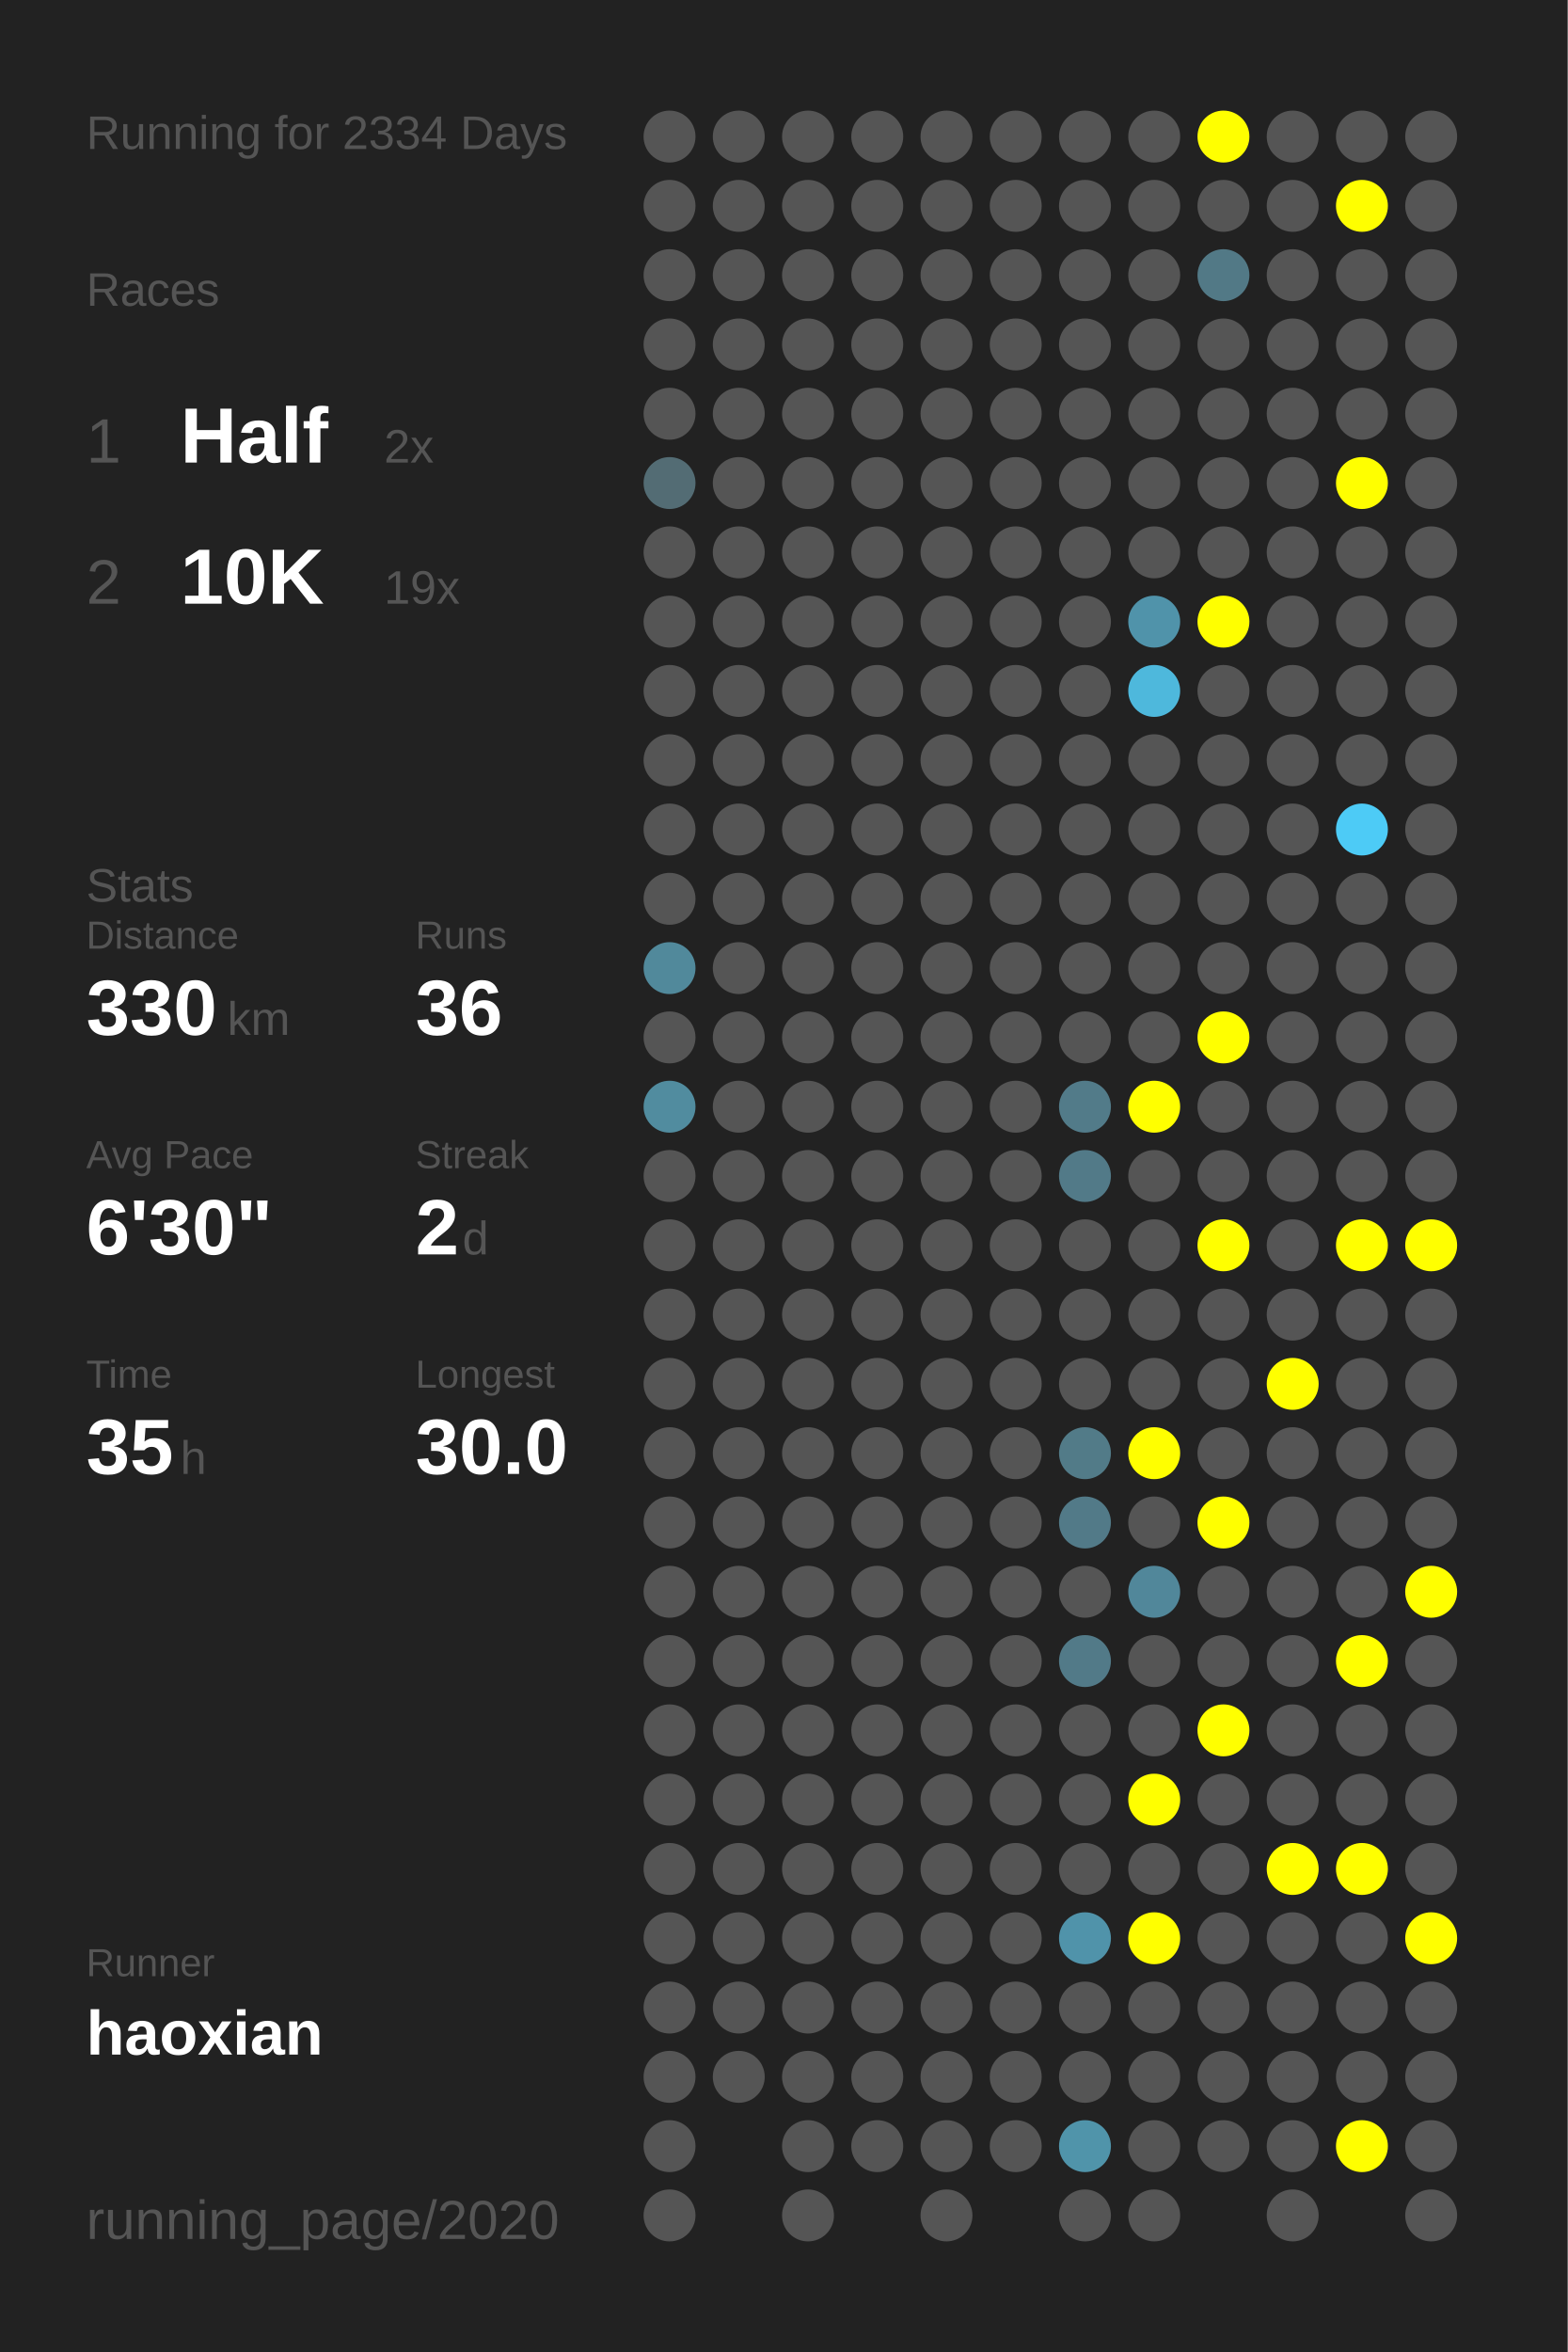
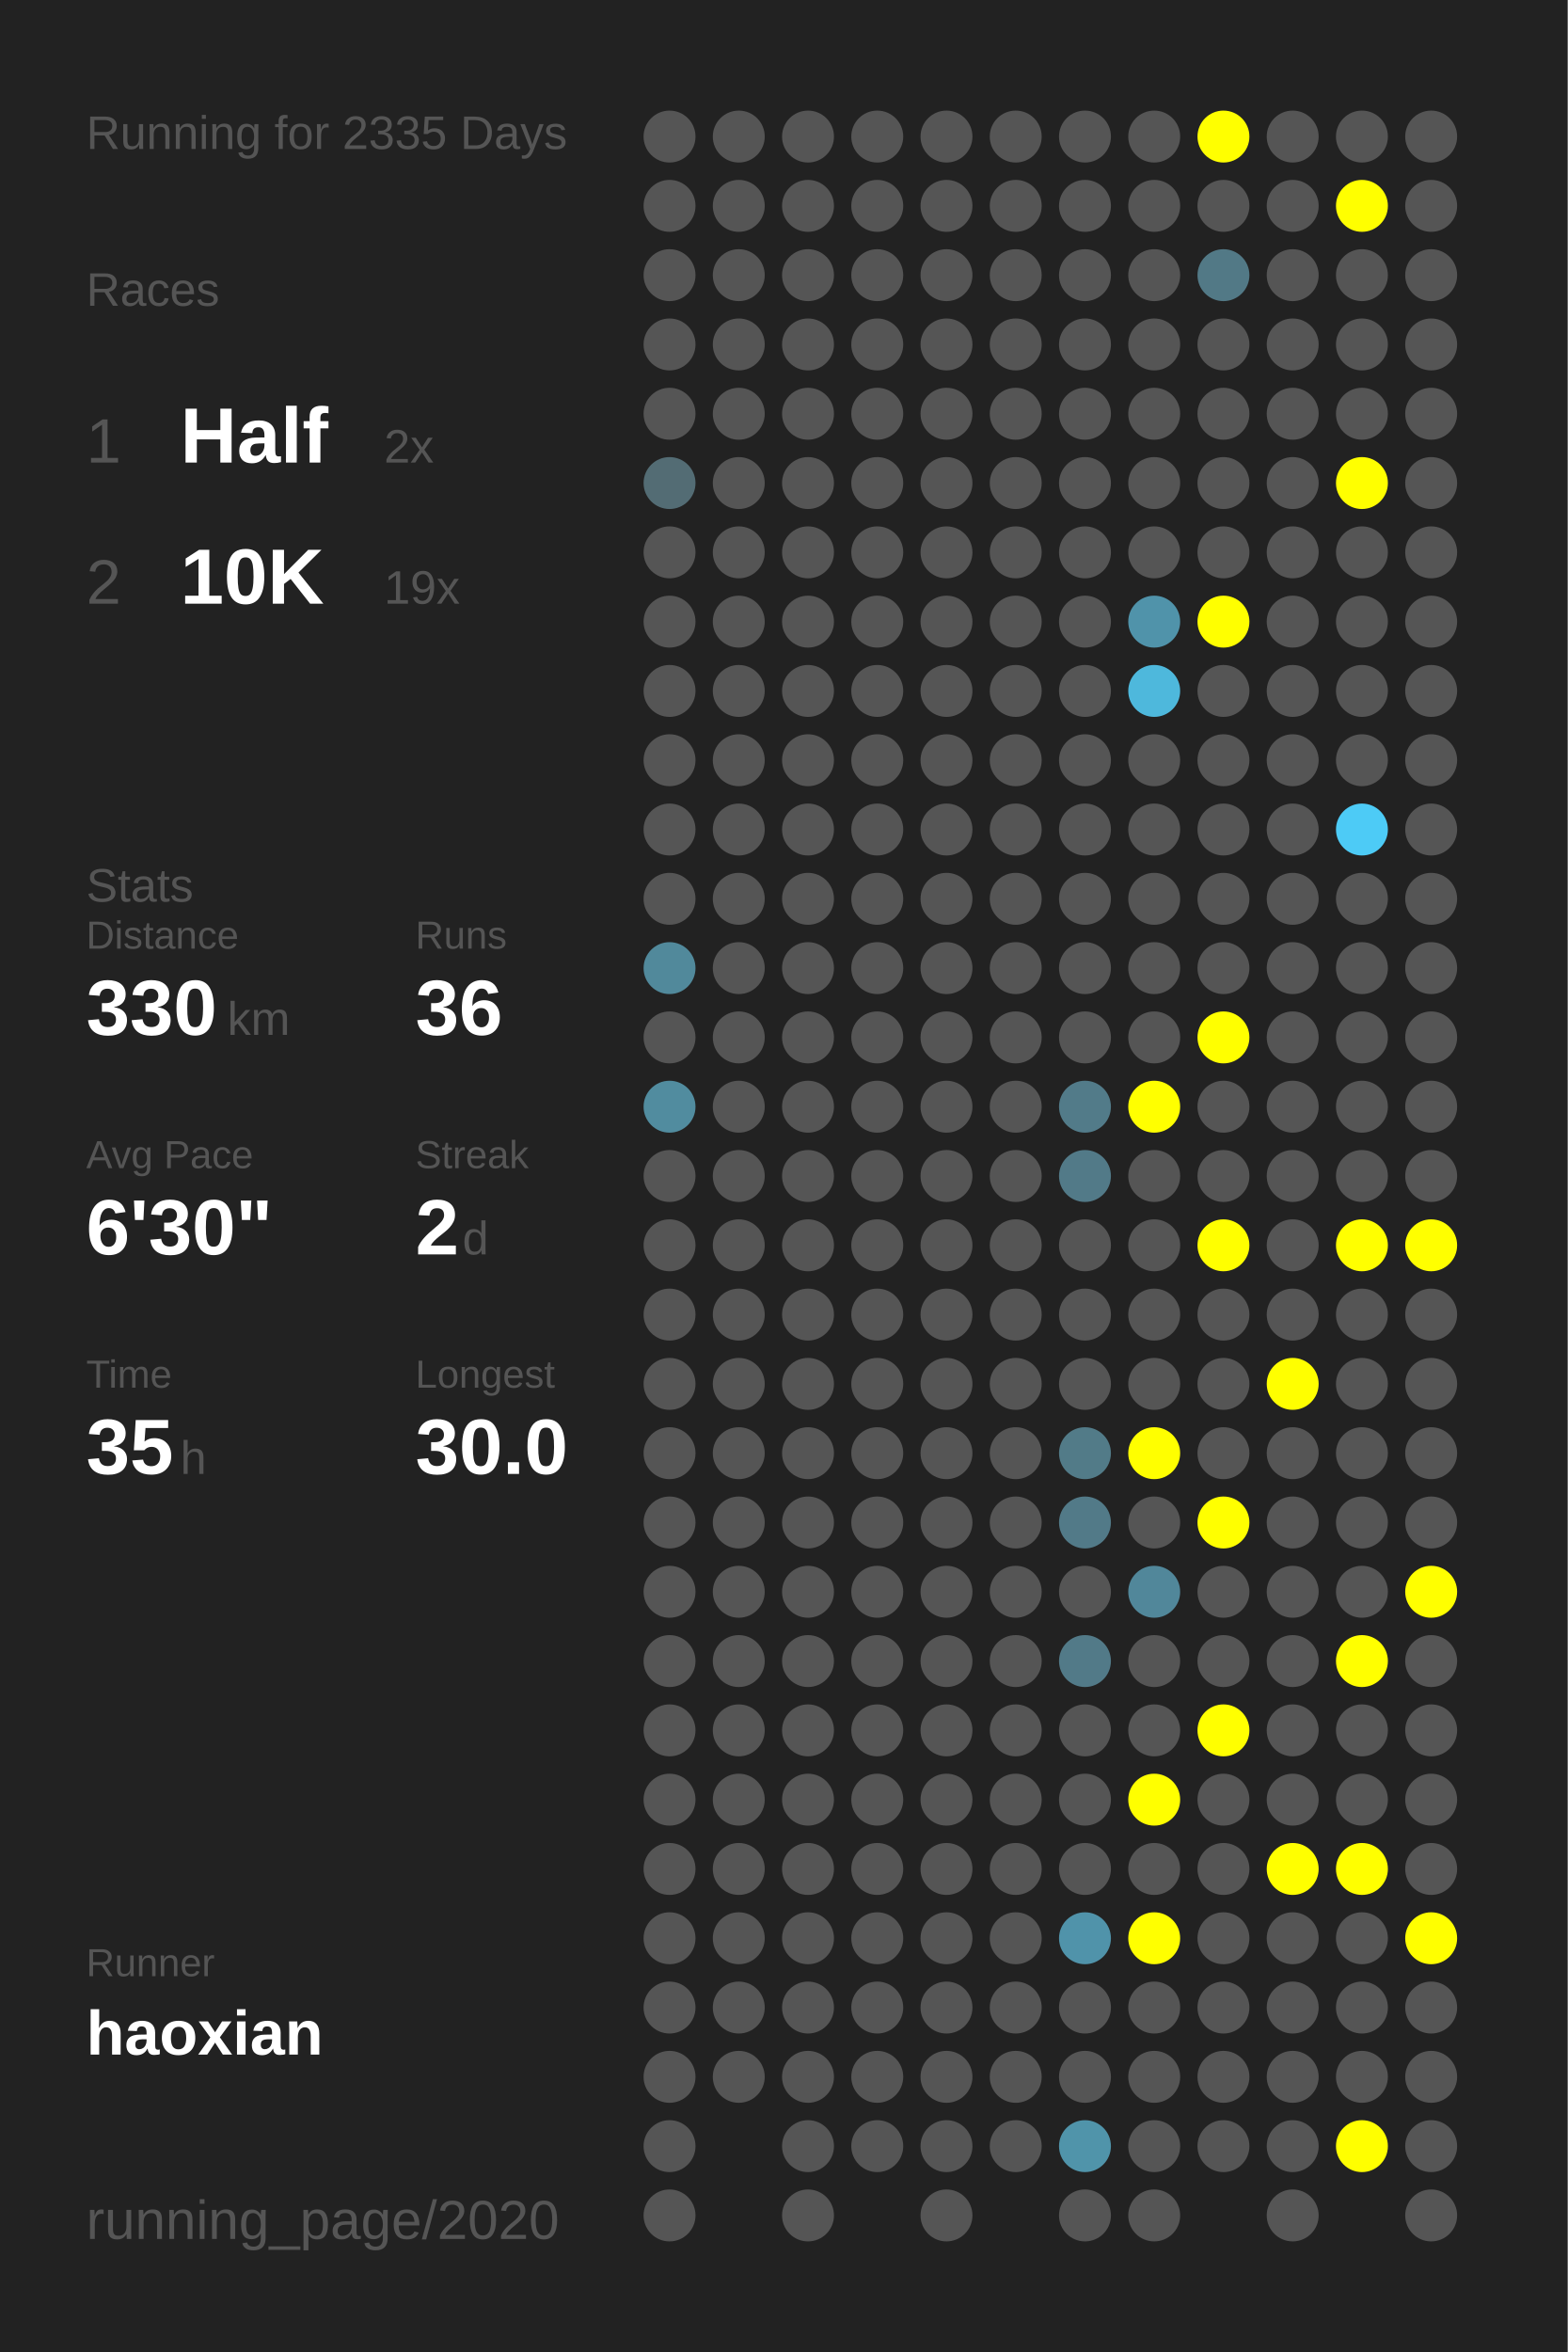
<svg xmlns="http://www.w3.org/2000/svg" baseProfile="full" height="300mm" version="1.1" viewBox="0,0,200,300" width="200mm">
  <defs />
  <rect fill="#222222" height="300" width="200" x="0" y="0" />
-   <text fill="#555555" style="font-size:6px; font-family:Arial;" x="11" y="19">Running for 2334 Days</text>
+   <text fill="#555555" style="font-size:6px; font-family:Arial;" x="11" y="19">Running for 2335 Days</text>
  <text fill="#555555" style="font-size:6px; font-family:Arial;" x="11" y="39">Races</text>
  <text fill="#555555" style="font-size:8px; font-family:Arial;" x="11" y="59">1</text>
  <text fill="#FFFFFF" style="font-size:10px; font-family:Arial; font-weight:bold;" x="23" y="59">Half</text>
  <text fill="#555555" style="font-size:6px; font-family:Arial;" x="49" y="59">2x</text>
  <text fill="#555555" style="font-size:8px; font-family:Arial;" x="11" y="77">2</text>
  <text fill="#FFFFFF" style="font-size:10px; font-family:Arial; font-weight:bold;" x="23" y="77">10K</text>
  <text fill="#555555" style="font-size:6px; font-family:Arial;" x="49" y="77">19x</text>
  <text fill="#555555" style="font-size:6px; font-family:Arial;" x="11" y="115">Stats</text>
  <text fill="#555555" style="font-size:5px; font-family:Arial;" x="11" y="121">Distance</text>
  <text fill="#FFFFFF" style="font-size:10px; font-family:Arial; font-weight:bold;" x="11" y="132">330</text>
  <text fill="#555555" style="font-size:6px; font-family:Arial;" x="29" y="132">km</text>
  <text fill="#555555" style="font-size:5px; font-family:Arial;" x="53" y="121">Runs</text>
  <text fill="#FFFFFF" style="font-size:10px; font-family:Arial; font-weight:bold;" x="53" y="132">36</text>
  <text fill="#555555" style="font-size:5px; font-family:Arial;" x="11" y="149">Avg Pace</text>
  <text fill="#FFFFFF" style="font-size:10px; font-family:Arial; font-weight:bold;" x="11" y="160">6'30"</text>
  <text fill="#555555" style="font-size:5px; font-family:Arial;" x="53" y="149">Streak</text>
  <text fill="#FFFFFF" style="font-size:10px; font-family:Arial; font-weight:bold;" x="53" y="160">2</text>
  <text fill="#555555" style="font-size:6px; font-family:Arial;" x="59" y="160">d</text>
  <text fill="#555555" style="font-size:5px; font-family:Arial;" x="11" y="177">Time</text>
  <text fill="#FFFFFF" style="font-size:10px; font-family:Arial; font-weight:bold;" x="11" y="188">35</text>
  <text fill="#555555" style="font-size:6px; font-family:Arial;" x="23" y="188">h</text>
  <text fill="#555555" style="font-size:5px; font-family:Arial;" x="53" y="177">Longest</text>
  <text fill="#FFFFFF" style="font-size:10px; font-family:Arial; font-weight:bold;" x="53" y="188">30.0</text>
  <text fill="#555555" style="font-size:5px; font-family:Arial;" x="11" y="252.065">Runner</text>
  <text fill="#FFFFFF" style="font-size:8px; font-family:Arial; font-weight:bold;" x="11" y="262.065">haoxian</text>
  <text fill="#555555" style="font-size:7px; font-family:Arial;" x="11" y="285.581">running_page/2020</text>
  <circle cx="85.417" cy="17.419" fill="#555555" r="3.312" />
  <circle cx="85.417" cy="26.258" fill="#555555" r="3.312" />
  <circle cx="85.417" cy="35.097" fill="#555555" r="3.312" />
  <circle cx="85.417" cy="43.935" fill="#555555" r="3.312" />
  <circle cx="85.417" cy="52.774" fill="#555555" r="3.312" />
  <circle cx="85.417" cy="61.613" fill="#536c74" r="3.312" />
  <circle cx="85.417" cy="70.452" fill="#555555" r="3.312" />
  <circle cx="85.417" cy="79.29" fill="#555555" r="3.312" />
  <circle cx="85.417" cy="88.129" fill="#555555" r="3.312" />
  <circle cx="85.417" cy="96.968" fill="#555555" r="3.312" />
  <circle cx="85.417" cy="105.806" fill="#555555" r="3.312" />
  <circle cx="85.417" cy="114.645" fill="#555555" r="3.312" />
  <circle cx="85.417" cy="123.484" fill="#51899b" r="3.312" />
  <circle cx="85.417" cy="132.323" fill="#555555" r="3.312" />
  <circle cx="85.417" cy="141.161" fill="#518c9f" r="3.312" />
  <circle cx="85.417" cy="150" fill="#555555" r="3.312" />
  <circle cx="85.417" cy="158.839" fill="#555555" r="3.312" />
  <circle cx="85.417" cy="167.677" fill="#555555" r="3.312" />
  <circle cx="85.417" cy="176.516" fill="#555555" r="3.312" />
  <circle cx="85.417" cy="185.355" fill="#555555" r="3.312" />
  <circle cx="85.417" cy="194.194" fill="#555555" r="3.312" />
  <circle cx="85.417" cy="203.032" fill="#555555" r="3.312" />
  <circle cx="85.417" cy="211.871" fill="#555555" r="3.312" />
  <circle cx="85.417" cy="220.71" fill="#555555" r="3.312" />
  <circle cx="85.417" cy="229.548" fill="#555555" r="3.312" />
  <circle cx="85.417" cy="238.387" fill="#555555" r="3.312" />
  <circle cx="85.417" cy="247.226" fill="#555555" r="3.312" />
  <circle cx="85.417" cy="256.065" fill="#555555" r="3.312" />
  <circle cx="85.417" cy="264.903" fill="#555555" r="3.312" />
  <circle cx="85.417" cy="273.742" fill="#555555" r="3.312" />
  <circle cx="85.417" cy="282.581" fill="#555555" r="3.312" />
  <circle cx="94.25" cy="17.419" fill="#555555" r="3.312" />
  <circle cx="94.25" cy="26.258" fill="#555555" r="3.312" />
  <circle cx="94.25" cy="35.097" fill="#555555" r="3.312" />
  <circle cx="94.25" cy="43.935" fill="#555555" r="3.312" />
  <circle cx="94.25" cy="52.774" fill="#555555" r="3.312" />
  <circle cx="94.25" cy="61.613" fill="#555555" r="3.312" />
  <circle cx="94.25" cy="70.452" fill="#555555" r="3.312" />
  <circle cx="94.25" cy="79.29" fill="#555555" r="3.312" />
  <circle cx="94.25" cy="88.129" fill="#555555" r="3.312" />
  <circle cx="94.25" cy="96.968" fill="#555555" r="3.312" />
  <circle cx="94.25" cy="105.806" fill="#555555" r="3.312" />
  <circle cx="94.25" cy="114.645" fill="#555555" r="3.312" />
  <circle cx="94.25" cy="123.484" fill="#555555" r="3.312" />
  <circle cx="94.25" cy="132.323" fill="#555555" r="3.312" />
  <circle cx="94.25" cy="141.161" fill="#555555" r="3.312" />
  <circle cx="94.25" cy="150" fill="#555555" r="3.312" />
  <circle cx="94.25" cy="158.839" fill="#555555" r="3.312" />
  <circle cx="94.25" cy="167.677" fill="#555555" r="3.312" />
  <circle cx="94.25" cy="176.516" fill="#555555" r="3.312" />
  <circle cx="94.25" cy="185.355" fill="#555555" r="3.312" />
  <circle cx="94.25" cy="194.194" fill="#555555" r="3.312" />
  <circle cx="94.25" cy="203.032" fill="#555555" r="3.312" />
  <circle cx="94.25" cy="211.871" fill="#555555" r="3.312" />
  <circle cx="94.25" cy="220.71" fill="#555555" r="3.312" />
  <circle cx="94.25" cy="229.548" fill="#555555" r="3.312" />
  <circle cx="94.25" cy="238.387" fill="#555555" r="3.312" />
  <circle cx="94.25" cy="247.226" fill="#555555" r="3.312" />
  <circle cx="94.25" cy="256.065" fill="#555555" r="3.312" />
  <circle cx="94.25" cy="264.903" fill="#555555" r="3.312" />
  <circle cx="103.083" cy="17.419" fill="#555555" r="3.312" />
  <circle cx="103.083" cy="26.258" fill="#555555" r="3.312" />
  <circle cx="103.083" cy="35.097" fill="#555555" r="3.312" />
  <circle cx="103.083" cy="43.935" fill="#555555" r="3.312" />
  <circle cx="103.083" cy="52.774" fill="#555555" r="3.312" />
  <circle cx="103.083" cy="61.613" fill="#555555" r="3.312" />
  <circle cx="103.083" cy="70.452" fill="#555555" r="3.312" />
  <circle cx="103.083" cy="79.29" fill="#555555" r="3.312" />
  <circle cx="103.083" cy="88.129" fill="#555555" r="3.312" />
  <circle cx="103.083" cy="96.968" fill="#555555" r="3.312" />
  <circle cx="103.083" cy="105.806" fill="#555555" r="3.312" />
  <circle cx="103.083" cy="114.645" fill="#555555" r="3.312" />
  <circle cx="103.083" cy="123.484" fill="#555555" r="3.312" />
  <circle cx="103.083" cy="132.323" fill="#555555" r="3.312" />
  <circle cx="103.083" cy="141.161" fill="#555555" r="3.312" />
  <circle cx="103.083" cy="150" fill="#555555" r="3.312" />
  <circle cx="103.083" cy="158.839" fill="#555555" r="3.312" />
  <circle cx="103.083" cy="167.677" fill="#555555" r="3.312" />
  <circle cx="103.083" cy="176.516" fill="#555555" r="3.312" />
  <circle cx="103.083" cy="185.355" fill="#555555" r="3.312" />
  <circle cx="103.083" cy="194.194" fill="#555555" r="3.312" />
  <circle cx="103.083" cy="203.032" fill="#555555" r="3.312" />
  <circle cx="103.083" cy="211.871" fill="#555555" r="3.312" />
  <circle cx="103.083" cy="220.71" fill="#555555" r="3.312" />
  <circle cx="103.083" cy="229.548" fill="#555555" r="3.312" />
  <circle cx="103.083" cy="238.387" fill="#555555" r="3.312" />
  <circle cx="103.083" cy="247.226" fill="#555555" r="3.312" />
  <circle cx="103.083" cy="256.065" fill="#555555" r="3.312" />
  <circle cx="103.083" cy="264.903" fill="#555555" r="3.312" />
  <circle cx="103.083" cy="273.742" fill="#555555" r="3.312" />
  <circle cx="103.083" cy="282.581" fill="#555555" r="3.312" />
  <circle cx="111.917" cy="17.419" fill="#555555" r="3.312" />
  <circle cx="111.917" cy="26.258" fill="#555555" r="3.312" />
  <circle cx="111.917" cy="35.097" fill="#555555" r="3.312" />
  <circle cx="111.917" cy="43.935" fill="#555555" r="3.312" />
  <circle cx="111.917" cy="52.774" fill="#555555" r="3.312" />
  <circle cx="111.917" cy="61.613" fill="#555555" r="3.312" />
  <circle cx="111.917" cy="70.452" fill="#555555" r="3.312" />
  <circle cx="111.917" cy="79.29" fill="#555555" r="3.312" />
  <circle cx="111.917" cy="88.129" fill="#555555" r="3.312" />
  <circle cx="111.917" cy="96.968" fill="#555555" r="3.312" />
  <circle cx="111.917" cy="105.806" fill="#555555" r="3.312" />
  <circle cx="111.917" cy="114.645" fill="#555555" r="3.312" />
  <circle cx="111.917" cy="123.484" fill="#555555" r="3.312" />
  <circle cx="111.917" cy="132.323" fill="#555555" r="3.312" />
  <circle cx="111.917" cy="141.161" fill="#555555" r="3.312" />
  <circle cx="111.917" cy="150" fill="#555555" r="3.312" />
  <circle cx="111.917" cy="158.839" fill="#555555" r="3.312" />
  <circle cx="111.917" cy="167.677" fill="#555555" r="3.312" />
  <circle cx="111.917" cy="176.516" fill="#555555" r="3.312" />
  <circle cx="111.917" cy="185.355" fill="#555555" r="3.312" />
  <circle cx="111.917" cy="194.194" fill="#555555" r="3.312" />
  <circle cx="111.917" cy="203.032" fill="#555555" r="3.312" />
  <circle cx="111.917" cy="211.871" fill="#555555" r="3.312" />
  <circle cx="111.917" cy="220.71" fill="#555555" r="3.312" />
  <circle cx="111.917" cy="229.548" fill="#555555" r="3.312" />
  <circle cx="111.917" cy="238.387" fill="#555555" r="3.312" />
  <circle cx="111.917" cy="247.226" fill="#555555" r="3.312" />
  <circle cx="111.917" cy="256.065" fill="#555555" r="3.312" />
  <circle cx="111.917" cy="264.903" fill="#555555" r="3.312" />
  <circle cx="111.917" cy="273.742" fill="#555555" r="3.312" />
  <circle cx="120.75" cy="17.419" fill="#555555" r="3.312" />
  <circle cx="120.75" cy="26.258" fill="#555555" r="3.312" />
  <circle cx="120.75" cy="35.097" fill="#555555" r="3.312" />
  <circle cx="120.75" cy="43.935" fill="#555555" r="3.312" />
  <circle cx="120.75" cy="52.774" fill="#555555" r="3.312" />
  <circle cx="120.75" cy="61.613" fill="#555555" r="3.312" />
  <circle cx="120.75" cy="70.452" fill="#555555" r="3.312" />
  <circle cx="120.75" cy="79.29" fill="#555555" r="3.312" />
  <circle cx="120.75" cy="88.129" fill="#555555" r="3.312" />
  <circle cx="120.75" cy="96.968" fill="#555555" r="3.312" />
  <circle cx="120.75" cy="105.806" fill="#555555" r="3.312" />
  <circle cx="120.75" cy="114.645" fill="#555555" r="3.312" />
  <circle cx="120.75" cy="123.484" fill="#555555" r="3.312" />
  <circle cx="120.75" cy="132.323" fill="#555555" r="3.312" />
  <circle cx="120.75" cy="141.161" fill="#555555" r="3.312" />
  <circle cx="120.75" cy="150" fill="#555555" r="3.312" />
  <circle cx="120.75" cy="158.839" fill="#555555" r="3.312" />
  <circle cx="120.75" cy="167.677" fill="#555555" r="3.312" />
  <circle cx="120.75" cy="176.516" fill="#555555" r="3.312" />
  <circle cx="120.75" cy="185.355" fill="#555555" r="3.312" />
  <circle cx="120.75" cy="194.194" fill="#555555" r="3.312" />
  <circle cx="120.75" cy="203.032" fill="#555555" r="3.312" />
  <circle cx="120.75" cy="211.871" fill="#555555" r="3.312" />
  <circle cx="120.75" cy="220.71" fill="#555555" r="3.312" />
  <circle cx="120.75" cy="229.548" fill="#555555" r="3.312" />
  <circle cx="120.75" cy="238.387" fill="#555555" r="3.312" />
  <circle cx="120.75" cy="247.226" fill="#555555" r="3.312" />
  <circle cx="120.75" cy="256.065" fill="#555555" r="3.312" />
  <circle cx="120.75" cy="264.903" fill="#555555" r="3.312" />
  <circle cx="120.75" cy="273.742" fill="#555555" r="3.312" />
  <circle cx="120.75" cy="282.581" fill="#555555" r="3.312" />
  <circle cx="129.583" cy="17.419" fill="#555555" r="3.312" />
  <circle cx="129.583" cy="26.258" fill="#555555" r="3.312" />
  <circle cx="129.583" cy="35.097" fill="#555555" r="3.312" />
  <circle cx="129.583" cy="43.935" fill="#555555" r="3.312" />
  <circle cx="129.583" cy="52.774" fill="#555555" r="3.312" />
  <circle cx="129.583" cy="61.613" fill="#555555" r="3.312" />
  <circle cx="129.583" cy="70.452" fill="#555555" r="3.312" />
  <circle cx="129.583" cy="79.29" fill="#555555" r="3.312" />
  <circle cx="129.583" cy="88.129" fill="#555555" r="3.312" />
  <circle cx="129.583" cy="96.968" fill="#555555" r="3.312" />
  <circle cx="129.583" cy="105.806" fill="#555555" r="3.312" />
  <circle cx="129.583" cy="114.645" fill="#555555" r="3.312" />
  <circle cx="129.583" cy="123.484" fill="#555555" r="3.312" />
  <circle cx="129.583" cy="132.323" fill="#555555" r="3.312" />
  <circle cx="129.583" cy="141.161" fill="#555555" r="3.312" />
  <circle cx="129.583" cy="150" fill="#555555" r="3.312" />
  <circle cx="129.583" cy="158.839" fill="#555555" r="3.312" />
  <circle cx="129.583" cy="167.677" fill="#555555" r="3.312" />
  <circle cx="129.583" cy="176.516" fill="#555555" r="3.312" />
  <circle cx="129.583" cy="185.355" fill="#555555" r="3.312" />
  <circle cx="129.583" cy="194.194" fill="#555555" r="3.312" />
  <circle cx="129.583" cy="203.032" fill="#555555" r="3.312" />
  <circle cx="129.583" cy="211.871" fill="#555555" r="3.312" />
  <circle cx="129.583" cy="220.71" fill="#555555" r="3.312" />
  <circle cx="129.583" cy="229.548" fill="#555555" r="3.312" />
  <circle cx="129.583" cy="238.387" fill="#555555" r="3.312" />
  <circle cx="129.583" cy="247.226" fill="#555555" r="3.312" />
  <circle cx="129.583" cy="256.065" fill="#555555" r="3.312" />
  <circle cx="129.583" cy="264.903" fill="#555555" r="3.312" />
  <circle cx="129.583" cy="273.742" fill="#555555" r="3.312" />
  <circle cx="138.417" cy="17.419" fill="#555555" r="3.312" />
  <circle cx="138.417" cy="26.258" fill="#555555" r="3.312" />
  <circle cx="138.417" cy="35.097" fill="#555555" r="3.312" />
  <circle cx="138.417" cy="43.935" fill="#555555" r="3.312" />
  <circle cx="138.417" cy="52.774" fill="#555555" r="3.312" />
  <circle cx="138.417" cy="61.613" fill="#555555" r="3.312" />
  <circle cx="138.417" cy="70.452" fill="#555555" r="3.312" />
  <circle cx="138.417" cy="79.29" fill="#555555" r="3.312" />
  <circle cx="138.417" cy="88.129" fill="#555555" r="3.312" />
  <circle cx="138.417" cy="96.968" fill="#555555" r="3.312" />
  <circle cx="138.417" cy="105.806" fill="#555555" r="3.312" />
  <circle cx="138.417" cy="114.645" fill="#555555" r="3.312" />
  <circle cx="138.417" cy="123.484" fill="#555555" r="3.312" />
  <circle cx="138.417" cy="132.323" fill="#555555" r="3.312" />
  <circle cx="138.417" cy="141.161" fill="#527b89" r="3.312" />
  <circle cx="138.417" cy="150" fill="#527a88" r="3.312" />
  <circle cx="138.417" cy="158.839" fill="#555555" r="3.312" />
  <circle cx="138.417" cy="167.677" fill="#555555" r="3.312" />
  <circle cx="138.417" cy="176.516" fill="#555555" r="3.312" />
  <circle cx="138.417" cy="185.355" fill="#527b88" r="3.312" />
  <circle cx="138.417" cy="194.194" fill="#527a88" r="3.312" />
  <circle cx="138.417" cy="203.032" fill="#555555" r="3.312" />
  <circle cx="138.417" cy="211.871" fill="#527a88" r="3.312" />
  <circle cx="138.417" cy="220.71" fill="#555555" r="3.312" />
  <circle cx="138.417" cy="229.548" fill="#555555" r="3.312" />
  <circle cx="138.417" cy="238.387" fill="#555555" r="3.312" />
  <circle cx="138.417" cy="247.226" fill="#5093aa" r="3.312" />
  <circle cx="138.417" cy="256.065" fill="#555555" r="3.312" />
  <circle cx="138.417" cy="264.903" fill="#555555" r="3.312" />
  <circle cx="138.417" cy="273.742" fill="#5094aa" r="3.312" />
  <circle cx="138.417" cy="282.581" fill="#555555" r="3.312" />
  <circle cx="147.25" cy="17.419" fill="#555555" r="3.312" />
  <circle cx="147.25" cy="26.258" fill="#555555" r="3.312" />
  <circle cx="147.25" cy="35.097" fill="#555555" r="3.312" />
  <circle cx="147.25" cy="43.935" fill="#555555" r="3.312" />
  <circle cx="147.25" cy="52.774" fill="#555555" r="3.312" />
  <circle cx="147.25" cy="61.613" fill="#555555" r="3.312" />
  <circle cx="147.25" cy="70.452" fill="#555555" r="3.312" />
  <circle cx="147.25" cy="79.29" fill="#5093aa" r="3.312" />
  <circle cx="147.25" cy="88.129" fill="#4eb8dc" r="3.312" />
  <circle cx="147.25" cy="96.968" fill="#555555" r="3.312" />
  <circle cx="147.25" cy="105.806" fill="#555555" r="3.312" />
  <circle cx="147.25" cy="114.645" fill="#555555" r="3.312" />
  <circle cx="147.25" cy="123.484" fill="#555555" r="3.312" />
  <circle cx="147.25" cy="132.323" fill="#555555" r="3.312" />
  <circle cx="147.25" cy="141.161" fill="#FFFF00" r="3.312" />
  <circle cx="147.25" cy="150" fill="#555555" r="3.312" />
  <circle cx="147.25" cy="158.839" fill="#555555" r="3.312" />
  <circle cx="147.25" cy="167.677" fill="#555555" r="3.312" />
  <circle cx="147.25" cy="176.516" fill="#555555" r="3.312" />
  <circle cx="147.25" cy="185.355" fill="#FFFF00" r="3.312" />
  <circle cx="147.25" cy="194.194" fill="#555555" r="3.312" />
  <circle cx="147.25" cy="203.032" fill="#51879a" r="3.312" />
  <circle cx="147.25" cy="211.871" fill="#555555" r="3.312" />
  <circle cx="147.25" cy="220.71" fill="#555555" r="3.312" />
  <circle cx="147.25" cy="229.548" fill="#FFFF00" r="3.312" />
  <circle cx="147.25" cy="238.387" fill="#555555" r="3.312" />
  <circle cx="147.25" cy="247.226" fill="#FFFF00" r="3.312" />
  <circle cx="147.25" cy="256.065" fill="#555555" r="3.312" />
  <circle cx="147.25" cy="264.903" fill="#555555" r="3.312" />
  <circle cx="147.25" cy="273.742" fill="#555555" r="3.312" />
  <circle cx="147.25" cy="282.581" fill="#555555" r="3.312" />
  <circle cx="156.083" cy="17.419" fill="#FFFF00" r="3.312" />
  <circle cx="156.083" cy="26.258" fill="#555555" r="3.312" />
  <circle cx="156.083" cy="35.097" fill="#527986" r="3.312" />
  <circle cx="156.083" cy="43.935" fill="#555555" r="3.312" />
  <circle cx="156.083" cy="52.774" fill="#555555" r="3.312" />
  <circle cx="156.083" cy="61.613" fill="#555555" r="3.312" />
  <circle cx="156.083" cy="70.452" fill="#555555" r="3.312" />
  <circle cx="156.083" cy="79.29" fill="#FFFF00" r="3.312" />
  <circle cx="156.083" cy="88.129" fill="#555555" r="3.312" />
  <circle cx="156.083" cy="96.968" fill="#555555" r="3.312" />
  <circle cx="156.083" cy="105.806" fill="#555555" r="3.312" />
  <circle cx="156.083" cy="114.645" fill="#555555" r="3.312" />
  <circle cx="156.083" cy="123.484" fill="#555555" r="3.312" />
  <circle cx="156.083" cy="132.323" fill="#FFFF00" r="3.312" />
  <circle cx="156.083" cy="141.161" fill="#555555" r="3.312" />
  <circle cx="156.083" cy="150" fill="#555555" r="3.312" />
  <circle cx="156.083" cy="158.839" fill="#FFFF00" r="3.312" />
  <circle cx="156.083" cy="167.677" fill="#555555" r="3.312" />
  <circle cx="156.083" cy="176.516" fill="#555555" r="3.312" />
  <circle cx="156.083" cy="185.355" fill="#555555" r="3.312" />
  <circle cx="156.083" cy="194.194" fill="#FFFF00" r="3.312" />
  <circle cx="156.083" cy="203.032" fill="#555555" r="3.312" />
  <circle cx="156.083" cy="211.871" fill="#555555" r="3.312" />
  <circle cx="156.083" cy="220.71" fill="#FFFF00" r="3.312" />
  <circle cx="156.083" cy="229.548" fill="#555555" r="3.312" />
  <circle cx="156.083" cy="238.387" fill="#555555" r="3.312" />
  <circle cx="156.083" cy="247.226" fill="#555555" r="3.312" />
  <circle cx="156.083" cy="256.065" fill="#555555" r="3.312" />
  <circle cx="156.083" cy="264.903" fill="#555555" r="3.312" />
  <circle cx="156.083" cy="273.742" fill="#555555" r="3.312" />
  <circle cx="164.917" cy="17.419" fill="#555555" r="3.312" />
  <circle cx="164.917" cy="26.258" fill="#555555" r="3.312" />
  <circle cx="164.917" cy="35.097" fill="#555555" r="3.312" />
  <circle cx="164.917" cy="43.935" fill="#555555" r="3.312" />
  <circle cx="164.917" cy="52.774" fill="#555555" r="3.312" />
  <circle cx="164.917" cy="61.613" fill="#555555" r="3.312" />
  <circle cx="164.917" cy="70.452" fill="#555555" r="3.312" />
  <circle cx="164.917" cy="79.29" fill="#555555" r="3.312" />
  <circle cx="164.917" cy="88.129" fill="#555555" r="3.312" />
  <circle cx="164.917" cy="96.968" fill="#555555" r="3.312" />
  <circle cx="164.917" cy="105.806" fill="#555555" r="3.312" />
  <circle cx="164.917" cy="114.645" fill="#555555" r="3.312" />
  <circle cx="164.917" cy="123.484" fill="#555555" r="3.312" />
  <circle cx="164.917" cy="132.323" fill="#555555" r="3.312" />
  <circle cx="164.917" cy="141.161" fill="#555555" r="3.312" />
  <circle cx="164.917" cy="150" fill="#555555" r="3.312" />
  <circle cx="164.917" cy="158.839" fill="#555555" r="3.312" />
  <circle cx="164.917" cy="167.677" fill="#555555" r="3.312" />
  <circle cx="164.917" cy="176.516" fill="#FFFF00" r="3.312" />
  <circle cx="164.917" cy="185.355" fill="#555555" r="3.312" />
  <circle cx="164.917" cy="194.194" fill="#555555" r="3.312" />
  <circle cx="164.917" cy="203.032" fill="#555555" r="3.312" />
  <circle cx="164.917" cy="211.871" fill="#555555" r="3.312" />
  <circle cx="164.917" cy="220.71" fill="#555555" r="3.312" />
  <circle cx="164.917" cy="229.548" fill="#555555" r="3.312" />
  <circle cx="164.917" cy="238.387" fill="#FFFF00" r="3.312" />
  <circle cx="164.917" cy="247.226" fill="#555555" r="3.312" />
  <circle cx="164.917" cy="256.065" fill="#555555" r="3.312" />
  <circle cx="164.917" cy="264.903" fill="#555555" r="3.312" />
  <circle cx="164.917" cy="273.742" fill="#555555" r="3.312" />
  <circle cx="164.917" cy="282.581" fill="#555555" r="3.312" />
  <circle cx="173.75" cy="17.419" fill="#555555" r="3.312" />
  <circle cx="173.75" cy="26.258" fill="#FFFF00" r="3.312" />
  <circle cx="173.75" cy="35.097" fill="#555555" r="3.312" />
  <circle cx="173.75" cy="43.935" fill="#555555" r="3.312" />
  <circle cx="173.75" cy="52.774" fill="#555555" r="3.312" />
  <circle cx="173.75" cy="61.613" fill="#FFFF00" r="3.312" />
  <circle cx="173.75" cy="70.452" fill="#555555" r="3.312" />
  <circle cx="173.75" cy="79.29" fill="#555555" r="3.312" />
  <circle cx="173.75" cy="88.129" fill="#555555" r="3.312" />
  <circle cx="173.75" cy="96.968" fill="#555555" r="3.312" />
  <circle cx="173.75" cy="105.806" fill="#4dcbf6" r="3.312" />
  <circle cx="173.75" cy="114.645" fill="#555555" r="3.312" />
  <circle cx="173.75" cy="123.484" fill="#555555" r="3.312" />
  <circle cx="173.75" cy="132.323" fill="#555555" r="3.312" />
  <circle cx="173.75" cy="141.161" fill="#555555" r="3.312" />
  <circle cx="173.75" cy="150" fill="#555555" r="3.312" />
  <circle cx="173.75" cy="158.839" fill="#FFFF00" r="3.312" />
  <circle cx="173.75" cy="167.677" fill="#555555" r="3.312" />
  <circle cx="173.75" cy="176.516" fill="#555555" r="3.312" />
  <circle cx="173.75" cy="185.355" fill="#555555" r="3.312" />
  <circle cx="173.75" cy="194.194" fill="#555555" r="3.312" />
  <circle cx="173.75" cy="203.032" fill="#555555" r="3.312" />
  <circle cx="173.75" cy="211.871" fill="#FFFF00" r="3.312" />
  <circle cx="173.75" cy="220.71" fill="#555555" r="3.312" />
  <circle cx="173.75" cy="229.548" fill="#555555" r="3.312" />
  <circle cx="173.75" cy="238.387" fill="#FFFF00" r="3.312" />
  <circle cx="173.75" cy="247.226" fill="#555555" r="3.312" />
  <circle cx="173.75" cy="256.065" fill="#555555" r="3.312" />
  <circle cx="173.75" cy="264.903" fill="#555555" r="3.312" />
  <circle cx="173.75" cy="273.742" fill="#FFFF00" r="3.312" />
  <circle cx="182.583" cy="17.419" fill="#555555" r="3.312" />
  <circle cx="182.583" cy="26.258" fill="#555555" r="3.312" />
  <circle cx="182.583" cy="35.097" fill="#555555" r="3.312" />
  <circle cx="182.583" cy="43.935" fill="#555555" r="3.312" />
  <circle cx="182.583" cy="52.774" fill="#555555" r="3.312" />
  <circle cx="182.583" cy="61.613" fill="#555555" r="3.312" />
  <circle cx="182.583" cy="70.452" fill="#555555" r="3.312" />
  <circle cx="182.583" cy="79.29" fill="#555555" r="3.312" />
  <circle cx="182.583" cy="88.129" fill="#555555" r="3.312" />
  <circle cx="182.583" cy="96.968" fill="#555555" r="3.312" />
  <circle cx="182.583" cy="105.806" fill="#555555" r="3.312" />
  <circle cx="182.583" cy="114.645" fill="#555555" r="3.312" />
  <circle cx="182.583" cy="123.484" fill="#555555" r="3.312" />
  <circle cx="182.583" cy="132.323" fill="#555555" r="3.312" />
  <circle cx="182.583" cy="141.161" fill="#555555" r="3.312" />
  <circle cx="182.583" cy="150" fill="#555555" r="3.312" />
  <circle cx="182.583" cy="158.839" fill="#FFFF00" r="3.312" />
  <circle cx="182.583" cy="167.677" fill="#555555" r="3.312" />
  <circle cx="182.583" cy="176.516" fill="#555555" r="3.312" />
  <circle cx="182.583" cy="185.355" fill="#555555" r="3.312" />
  <circle cx="182.583" cy="194.194" fill="#555555" r="3.312" />
  <circle cx="182.583" cy="203.032" fill="#FFFF00" r="3.312" />
  <circle cx="182.583" cy="211.871" fill="#555555" r="3.312" />
  <circle cx="182.583" cy="220.71" fill="#555555" r="3.312" />
  <circle cx="182.583" cy="229.548" fill="#555555" r="3.312" />
  <circle cx="182.583" cy="238.387" fill="#555555" r="3.312" />
  <circle cx="182.583" cy="247.226" fill="#FFFF00" r="3.312" />
  <circle cx="182.583" cy="256.065" fill="#555555" r="3.312" />
  <circle cx="182.583" cy="264.903" fill="#555555" r="3.312" />
  <circle cx="182.583" cy="273.742" fill="#555555" r="3.312" />
  <circle cx="182.583" cy="282.581" fill="#555555" r="3.312" />
</svg>
